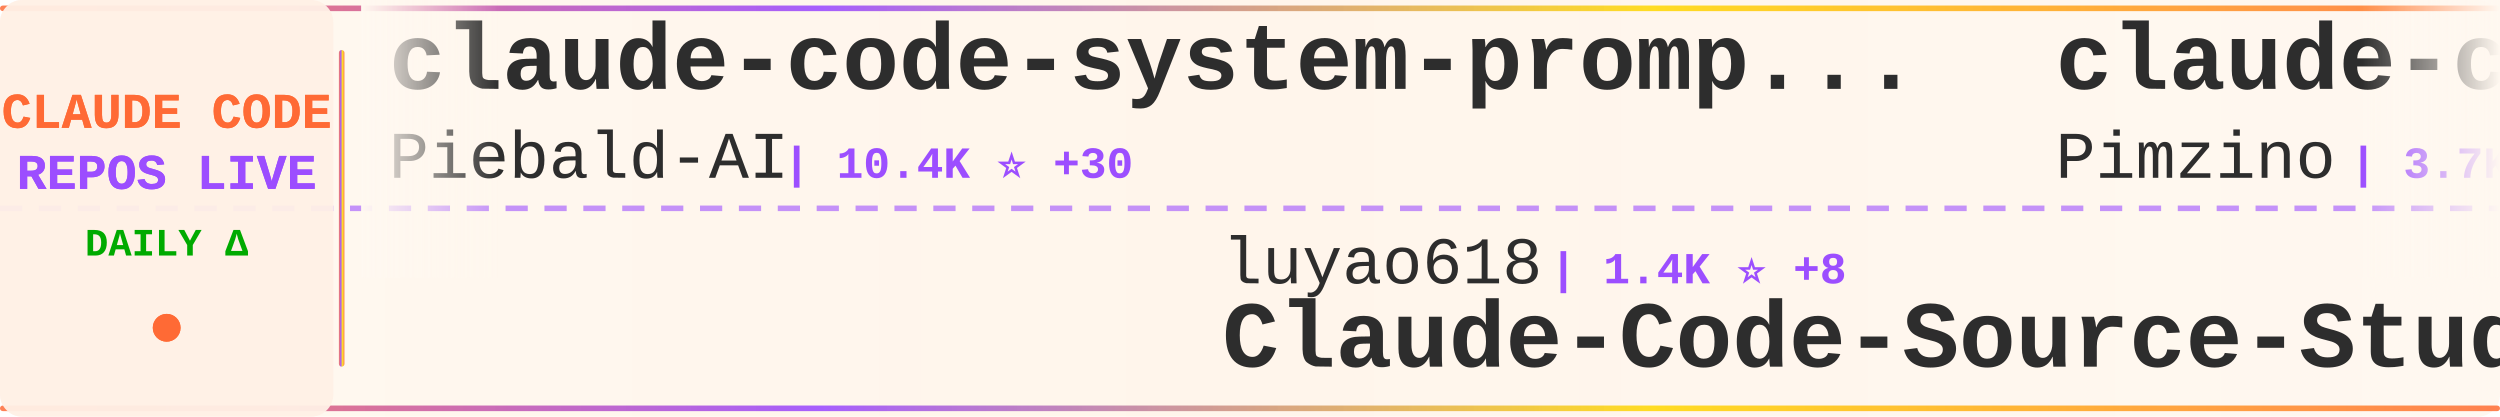
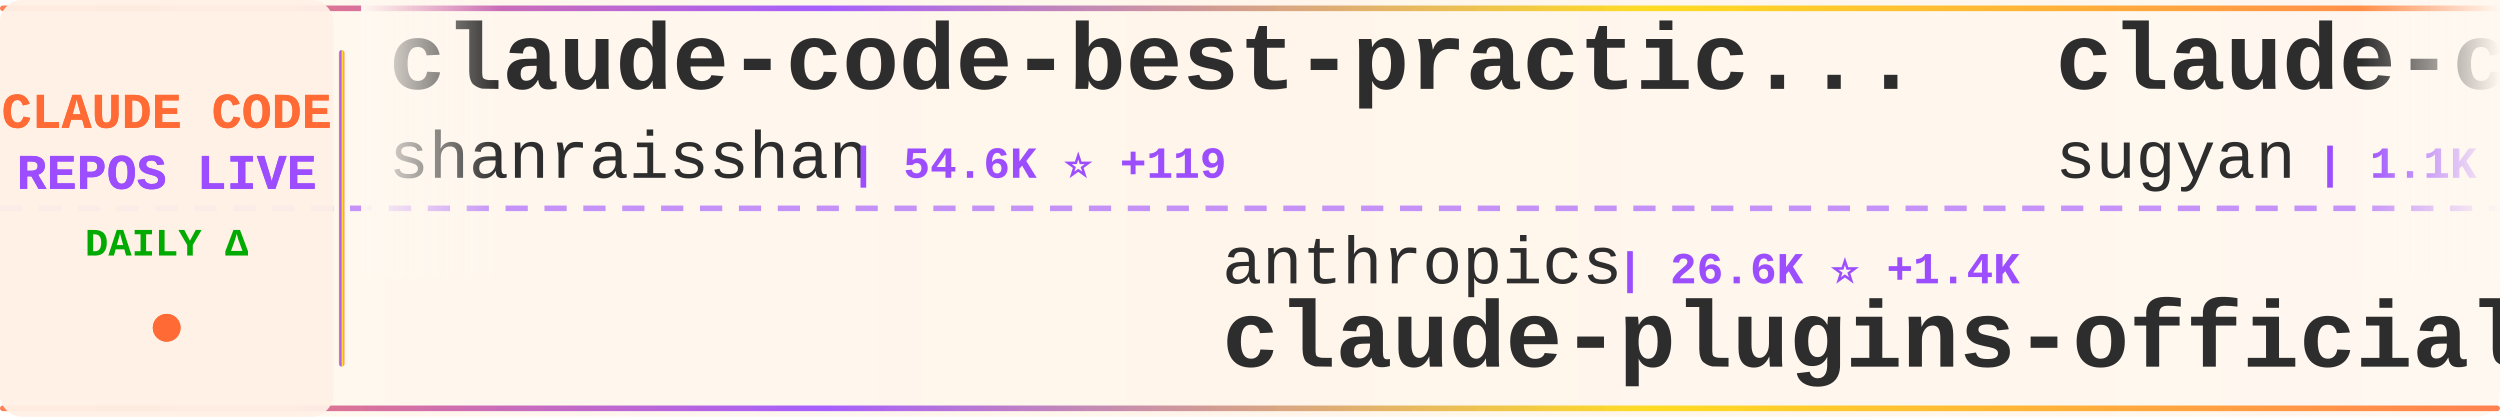
<svg xmlns="http://www.w3.org/2000/svg" width="900" height="150">
  <defs>
    <linearGradient id="tickerBg" x1="0%" y1="0%" x2="100%" y2="0%">
      <stop offset="0%" style="stop-color:#fff8f0;stop-opacity:0.98" />
      <stop offset="50%" style="stop-color:#fff5eb;stop-opacity:1" />
      <stop offset="100%" style="stop-color:#fff8f0;stop-opacity:0.98" />
    </linearGradient>
    <linearGradient id="borderGrad" x1="0%" y1="0%" x2="100%" y2="0%">
      <stop offset="0%" style="stop-color:#FF6B35;stop-opacity:0.85">
        <animate attributeName="stop-opacity" values="0.85;1;0.85" dur="2s" repeatCount="indefinite" />
      </stop>
      <stop offset="33%" style="stop-color:#9C4EFF;stop-opacity:0.9">
        <animate attributeName="stop-opacity" values="0.9;1;0.9" dur="2.2s" repeatCount="indefinite" />
      </stop>
      <stop offset="66%" style="stop-color:#FFD700;stop-opacity:0.85">
        <animate attributeName="stop-opacity" values="0.85;1;0.85" dur="1.8s" repeatCount="indefinite" />
      </stop>
      <stop offset="100%" style="stop-color:#FF6B35;stop-opacity:0.85">
        <animate attributeName="stop-opacity" values="0.85;1;0.85" dur="2s" repeatCount="indefinite" />
      </stop>
    </linearGradient>
    <filter id="textGlow">
      <feGaussianBlur stdDeviation="0.15" result="coloredBlur" />
      <feMerge>
        <feMergeNode in="coloredBlur" />
        <feMergeNode in="SourceGraphic" />
      </feMerge>
    </filter>
    <filter id="metricGlow">
      <feGaussianBlur stdDeviation="0.2" result="coloredBlur" />
      <feMerge>
        <feMergeNode in="coloredBlur" />
        <feMergeNode in="SourceGraphic" />
      </feMerge>
    </filter>
    <linearGradient id="leftFade" x1="0%" y1="0%" x2="100%" y2="0%">
      <stop offset="0%" style="stop-color:#fff8f0;stop-opacity:1" />
      <stop offset="100%" style="stop-color:#fff8f0;stop-opacity:0" />
    </linearGradient>
    <linearGradient id="rightFade" x1="0%" y1="0%" x2="100%" y2="0%">
      <stop offset="0%" style="stop-color:#fff8f0;stop-opacity:0" />
      <stop offset="100%" style="stop-color:#fff8f0;stop-opacity:1" />
    </linearGradient>
  </defs>
  <rect width="900" height="150" fill="url(#tickerBg)" rx="8" />
  <rect x="0" y="2" width="900" height="2" fill="url(#borderGrad)" rx="1" />
  <rect x="0" y="146" width="900" height="2" fill="url(#borderGrad)" rx="1" />
  <line x1="0" y1="75" x2="900" y2="75" stroke="#9C4EFF" stroke-width="2" stroke-dasharray="8 6" opacity="0.6" />
  <rect x="0" y="0" width="120" height="150" fill="#fff0e6" opacity="0.95" rx="8" />
  <text x="60" y="46" font-family="'Courier New', monospace" font-size="18" font-weight="bold" fill="#FF6B35" text-anchor="middle" filter="url(#textGlow)">
    CLAUDE CODE
  </text>
  <text x="60" y="68" font-family="'Courier New', monospace" font-size="18" font-weight="bold" fill="#9C4EFF" text-anchor="middle" filter="url(#textGlow)">
    REPOS LIVE
  </text>
  <text x="60" y="92" font-family="'Courier New', monospace" font-size="14" font-weight="bold" fill="#00aa00" text-anchor="middle">
    DAILY Δ
  </text>
  <circle cx="60" cy="118" r="5" fill="#FF6B35" filter="url(#metricGlow)">
    <animate attributeName="r" values="4;6;4" dur="1.5s" repeatCount="indefinite" />
    <animate attributeName="opacity" values="0.6;1;0.6" dur="1.5s" repeatCount="indefinite" />
  </circle>
  <rect x="122" y="18" width="2" height="114" fill="url(#borderGrad)" rx="1" />
  <clipPath id="tickerClip">
    <rect x="130" y="0" width="770" height="150" />
  </clipPath>
  <g clip-path="url(#tickerClip)">
    <g id="tickerItems">
      <animateTransform attributeName="transform" attributeType="XML" type="translate" from="0 0" to="-3000 0" dur="54s" repeatCount="indefinite" />
      <g transform="translate(0, 0)">
-         <text x="140" y="32" font-family="'Courier New', monospace" font-size="34" font-weight="bold" fill="#2d2d2d">claude-code-system-promp...</text>
-         <text x="140" y="64" font-family="'Courier New', monospace" font-size="24" font-weight="normal" fill="#2d2d2d" opacity="1.0">Piebald-AI</text>
-         <text x="282" y="64" font-family="'Courier New', monospace" font-size="16" font-weight="bold" fill="#9C4EFF"> | 10.4K ⭐ +30</text>
+         <text x="140" y="32" font-family="'Courier New', monospace" font-size="34" font-weight="bold" fill="#2d2d2d">claude-code-best-practic...</text>
+         <text x="140" y="64" font-family="'Courier New', monospace" font-size="24" font-weight="normal" fill="#2d2d2d" opacity="1.0">shanraisshan</text>
+         <text x="306" y="64" font-family="'Courier New', monospace" font-size="16" font-weight="bold" fill="#9C4EFF"> | 54.6K ⭐ +119</text>
      </g>
      <g transform="translate(300, 0)">
+         <text x="140" y="102" font-family="'Courier New', monospace" font-size="24" font-weight="normal" fill="#2d2d2d" opacity="1.0">anthropics</text>
+         <text x="282" y="102" font-family="'Courier New', monospace" font-size="16" font-weight="bold" fill="#9C4EFF"> | 26.6K ⭐ +1.4K</text>
+         <text x="140" y="132" font-family="'Courier New', monospace" font-size="34" font-weight="bold" fill="#2d2d2d">claude-plugins-official</text>
+       </g>
+       <g transform="translate(600, 0)">
+         <text x="140" y="32" font-family="'Courier New', monospace" font-size="34" font-weight="bold" fill="#2d2d2d">claude-code-webui</text>
+         <text x="140" y="64" font-family="'Courier New', monospace" font-size="24" font-weight="normal" fill="#2d2d2d" opacity="1.0">sugyan</text>
+         <text x="234" y="64" font-family="'Courier New', monospace" font-size="16" font-weight="bold" fill="#9C4EFF"> | 1.1K ⭐</text>
+       </g>
+       <g transform="translate(900, 0)">
+         <text x="140" y="102" font-family="'Courier New', monospace" font-size="24" font-weight="normal" fill="#2d2d2d" opacity="1.0">isboyjc</text>
+         <text x="246" y="102" font-family="'Courier New', monospace" font-size="16" font-weight="bold" fill="#9C4EFF"> | 156 ⭐</text>
+         <text x="140" y="132" font-family="'Courier New', monospace" font-size="34" font-weight="bold" fill="#2d2d2d">claude-code</text>
+       </g>
+       <g transform="translate(1200, 0)">
+         <text x="140" y="32" font-family="'Courier New', monospace" font-size="34" font-weight="bold" fill="#2d2d2d">claude-code</text>
+         <text x="140" y="64" font-family="'Courier New', monospace" font-size="24" font-weight="normal" fill="#2d2d2d" opacity="1.0">freestylefly</text>
+         <text x="306" y="64" font-family="'Courier New', monospace" font-size="16" font-weight="bold" fill="#9C4EFF"> | 125 ⭐</text>
+       </g>
+       <g transform="translate(1500, 0)">
+         <text x="140" y="102" font-family="'Courier New', monospace" font-size="24" font-weight="normal" fill="#2d2d2d" opacity="1.0">ChrisWiles</text>
+         <text x="282" y="102" font-family="'Courier New', monospace" font-size="16" font-weight="bold" fill="#9C4EFF"> | 5.9K ⭐ +3</text>
+         <text x="140" y="132" font-family="'Courier New', monospace" font-size="34" font-weight="bold" fill="#2d2d2d">claude-code-showcase</text>
+       </g>
+       <g transform="translate(1800, 0)">
+         <text x="140" y="32" font-family="'Courier New', monospace" font-size="34" font-weight="bold" fill="#2d2d2d">claude-code</text>
+         <text x="140" y="64" font-family="'Courier New', monospace" font-size="24" font-weight="normal" fill="#2d2d2d" opacity="1.0">codeaashu</text>
+         <text x="270" y="64" font-family="'Courier New', monospace" font-size="16" font-weight="bold" fill="#9C4EFF"> | 2.7K ⭐ +7</text>
+       </g>
+       <g transform="translate(2100, 0)">
        <text x="140" y="102" font-family="'Courier New', monospace" font-size="24" font-weight="normal" fill="#2d2d2d" opacity="1.0">luyao618</text>
        <text x="258" y="102" font-family="'Courier New', monospace" font-size="16" font-weight="bold" fill="#9C4EFF"> | 1.4K ⭐ +8</text>
        <text x="140" y="132" font-family="'Courier New', monospace" font-size="34" font-weight="bold" fill="#2d2d2d">Claude-Code-Source-Study</text>
      </g>
-       <g transform="translate(600, 0)">
-         <text x="140" y="32" font-family="'Courier New', monospace" font-size="34" font-weight="bold" fill="#2d2d2d">claude-code-spec-workflo...</text>
-         <text x="140" y="64" font-family="'Courier New', monospace" font-size="24" font-weight="normal" fill="#2d2d2d" opacity="1.0">Pimzino</text>
-         <text x="246" y="64" font-family="'Courier New', monospace" font-size="16" font-weight="bold" fill="#9C4EFF"> | 3.7K ⭐ +1</text>
-       </g>
-       <g transform="translate(900, 0)">
-         <text x="140" y="102" font-family="'Courier New', monospace" font-size="24" font-weight="normal" fill="#2d2d2d" opacity="1.0">Donchitos</text>
-         <text x="270" y="102" font-family="'Courier New', monospace" font-size="16" font-weight="bold" fill="#9C4EFF"> | 19.7K ⭐ +89</text>
-         <text x="140" y="132" font-family="'Courier New', monospace" font-size="34" font-weight="bold" fill="#2d2d2d">Claude-Code-Game-Studios</text>
-       </g>
-       <g transform="translate(1200, 0)">
-         <text x="140" y="32" font-family="'Courier New', monospace" font-size="34" font-weight="bold" fill="#2d2d2d">claude-code-from-source</text>
-         <text x="140" y="64" font-family="'Courier New', monospace" font-size="24" font-weight="normal" fill="#2d2d2d" opacity="1.0">alejandrobalderas</text>
-         <text x="366" y="64" font-family="'Courier New', monospace" font-size="16" font-weight="bold" fill="#9C4EFF"> | 2.1K ⭐ +8</text>
-       </g>
-       <g transform="translate(1500, 0)">
-         <text x="140" y="102" font-family="'Courier New', monospace" font-size="24" font-weight="normal" fill="#2d2d2d" opacity="1.0">kodu-ai</text>
-         <text x="246" y="102" font-family="'Courier New', monospace" font-size="16" font-weight="bold" fill="#9C4EFF"> | 5.3K ⭐</text>
-         <text x="140" y="132" font-family="'Courier New', monospace" font-size="34" font-weight="bold" fill="#2d2d2d">claude-coder</text>
-       </g>
-       <g transform="translate(1800, 0)">
-         <text x="140" y="32" font-family="'Courier New', monospace" font-size="34" font-weight="bold" fill="#2d2d2d">claude-howto</text>
-         <text x="140" y="64" font-family="'Courier New', monospace" font-size="24" font-weight="normal" fill="#2d2d2d" opacity="1.0">luongnv89</text>
-         <text x="270" y="64" font-family="'Courier New', monospace" font-size="16" font-weight="bold" fill="#9C4EFF"> | 33.9K ⭐ +103</text>
-       </g>
-       <g transform="translate(2100, 0)">
-         <text x="140" y="102" font-family="'Courier New', monospace" font-size="24" font-weight="normal" fill="#2d2d2d" opacity="1.0">anthropics</text>
-         <text x="282" y="102" font-family="'Courier New', monospace" font-size="16" font-weight="bold" fill="#9C4EFF"> | 7.7K ⭐ +10</text>
-         <text x="140" y="132" font-family="'Courier New', monospace" font-size="34" font-weight="bold" fill="#2d2d2d">claude-code-action</text>
-       </g>
      <g transform="translate(2400, 0)">
-         <text x="140" y="32" font-family="'Courier New', monospace" font-size="34" font-weight="bold" fill="#2d2d2d">learn-claude-code</text>
-         <text x="140" y="64" font-family="'Courier New', monospace" font-size="24" font-weight="normal" fill="#2d2d2d" opacity="1.0">shareAI-lab</text>
-         <text x="294" y="64" font-family="'Courier New', monospace" font-size="16" font-weight="bold" fill="#9C4EFF"> | 62.2K ⭐ +161</text>
+         <text x="140" y="32" font-family="'Courier New', monospace" font-size="34" font-weight="bold" fill="#2d2d2d">ECC</text>
+         <text x="140" y="64" font-family="'Courier New', monospace" font-size="24" font-weight="normal" fill="#2d2d2d" opacity="1.0">affaan-m</text>
+         <text x="258" y="64" font-family="'Courier New', monospace" font-size="16" font-weight="bold" fill="#9C4EFF"> | 189.3K ⭐ +755</text>
      </g>
      <g transform="translate(2700, 0)">
-         <text x="140" y="102" font-family="'Courier New', monospace" font-size="24" font-weight="normal" fill="#2d2d2d" opacity="1.0">tanbiralam</text>
-         <text x="282" y="102" font-family="'Courier New', monospace" font-size="16" font-weight="bold" fill="#9C4EFF"> | 1.7K ⭐ +5</text>
-         <text x="140" y="132" font-family="'Courier New', monospace" font-size="34" font-weight="bold" fill="#2d2d2d">claude-code</text>
+         <text x="140" y="102" font-family="'Courier New', monospace" font-size="24" font-weight="normal" fill="#2d2d2d" opacity="1.0">centminmod</text>
+         <text x="282" y="102" font-family="'Courier New', monospace" font-size="16" font-weight="bold" fill="#9C4EFF"> | 2.3K ⭐ +1</text>
+         <text x="140" y="132" font-family="'Courier New', monospace" font-size="34" font-weight="bold" fill="#2d2d2d">my-claude-code-setup</text>
      </g>
      <g transform="translate(3000, 0)">
-         <text x="140" y="32" font-family="'Courier New', monospace" font-size="34" font-weight="bold" fill="#2d2d2d">claude-code-system-promp...</text>
-         <text x="140" y="64" font-family="'Courier New', monospace" font-size="24" font-weight="normal" fill="#2d2d2d" opacity="1.0">Piebald-AI</text>
-         <text x="282" y="64" font-family="'Courier New', monospace" font-size="16" font-weight="bold" fill="#9C4EFF"> | 10.4K ⭐ +30</text>
+         <text x="140" y="32" font-family="'Courier New', monospace" font-size="34" font-weight="bold" fill="#2d2d2d">claude-code-best-practic...</text>
+         <text x="140" y="64" font-family="'Courier New', monospace" font-size="24" font-weight="normal" fill="#2d2d2d" opacity="1.0">shanraisshan</text>
+         <text x="306" y="64" font-family="'Courier New', monospace" font-size="16" font-weight="bold" fill="#9C4EFF"> | 54.6K ⭐ +119</text>
      </g>
      <g transform="translate(3300, 0)">
-         <text x="140" y="102" font-family="'Courier New', monospace" font-size="24" font-weight="normal" fill="#2d2d2d" opacity="1.0">luyao618</text>
-         <text x="258" y="102" font-family="'Courier New', monospace" font-size="16" font-weight="bold" fill="#9C4EFF"> | 1.4K ⭐ +8</text>
-         <text x="140" y="132" font-family="'Courier New', monospace" font-size="34" font-weight="bold" fill="#2d2d2d">Claude-Code-Source-Study</text>
+         <text x="140" y="102" font-family="'Courier New', monospace" font-size="24" font-weight="normal" fill="#2d2d2d" opacity="1.0">anthropics</text>
+         <text x="282" y="102" font-family="'Courier New', monospace" font-size="16" font-weight="bold" fill="#9C4EFF"> | 26.6K ⭐ +1.4K</text>
+         <text x="140" y="132" font-family="'Courier New', monospace" font-size="34" font-weight="bold" fill="#2d2d2d">claude-plugins-official</text>
      </g>
      <g transform="translate(3600, 0)">
-         <text x="140" y="32" font-family="'Courier New', monospace" font-size="34" font-weight="bold" fill="#2d2d2d">claude-code-spec-workflo...</text>
-         <text x="140" y="64" font-family="'Courier New', monospace" font-size="24" font-weight="normal" fill="#2d2d2d" opacity="1.0">Pimzino</text>
-         <text x="246" y="64" font-family="'Courier New', monospace" font-size="16" font-weight="bold" fill="#9C4EFF"> | 3.7K ⭐ +1</text>
+         <text x="140" y="32" font-family="'Courier New', monospace" font-size="34" font-weight="bold" fill="#2d2d2d">claude-code-webui</text>
+         <text x="140" y="64" font-family="'Courier New', monospace" font-size="24" font-weight="normal" fill="#2d2d2d" opacity="1.0">sugyan</text>
+         <text x="234" y="64" font-family="'Courier New', monospace" font-size="16" font-weight="bold" fill="#9C4EFF"> | 1.1K ⭐</text>
      </g>
      <g transform="translate(3900, 0)">
-         <text x="140" y="102" font-family="'Courier New', monospace" font-size="24" font-weight="normal" fill="#2d2d2d" opacity="1.0">Donchitos</text>
-         <text x="270" y="102" font-family="'Courier New', monospace" font-size="16" font-weight="bold" fill="#9C4EFF"> | 19.7K ⭐ +89</text>
-         <text x="140" y="132" font-family="'Courier New', monospace" font-size="34" font-weight="bold" fill="#2d2d2d">Claude-Code-Game-Studios</text>
+         <text x="140" y="102" font-family="'Courier New', monospace" font-size="24" font-weight="normal" fill="#2d2d2d" opacity="1.0">isboyjc</text>
+         <text x="246" y="102" font-family="'Courier New', monospace" font-size="16" font-weight="bold" fill="#9C4EFF"> | 156 ⭐</text>
+         <text x="140" y="132" font-family="'Courier New', monospace" font-size="34" font-weight="bold" fill="#2d2d2d">claude-code</text>
      </g>
    </g>
  </g>
  <rect x="130" y="0" width="50" height="100" fill="url(#leftFade)" />
  <rect x="850" y="0" width="50" height="100" fill="url(#rightFade)" />
</svg>
